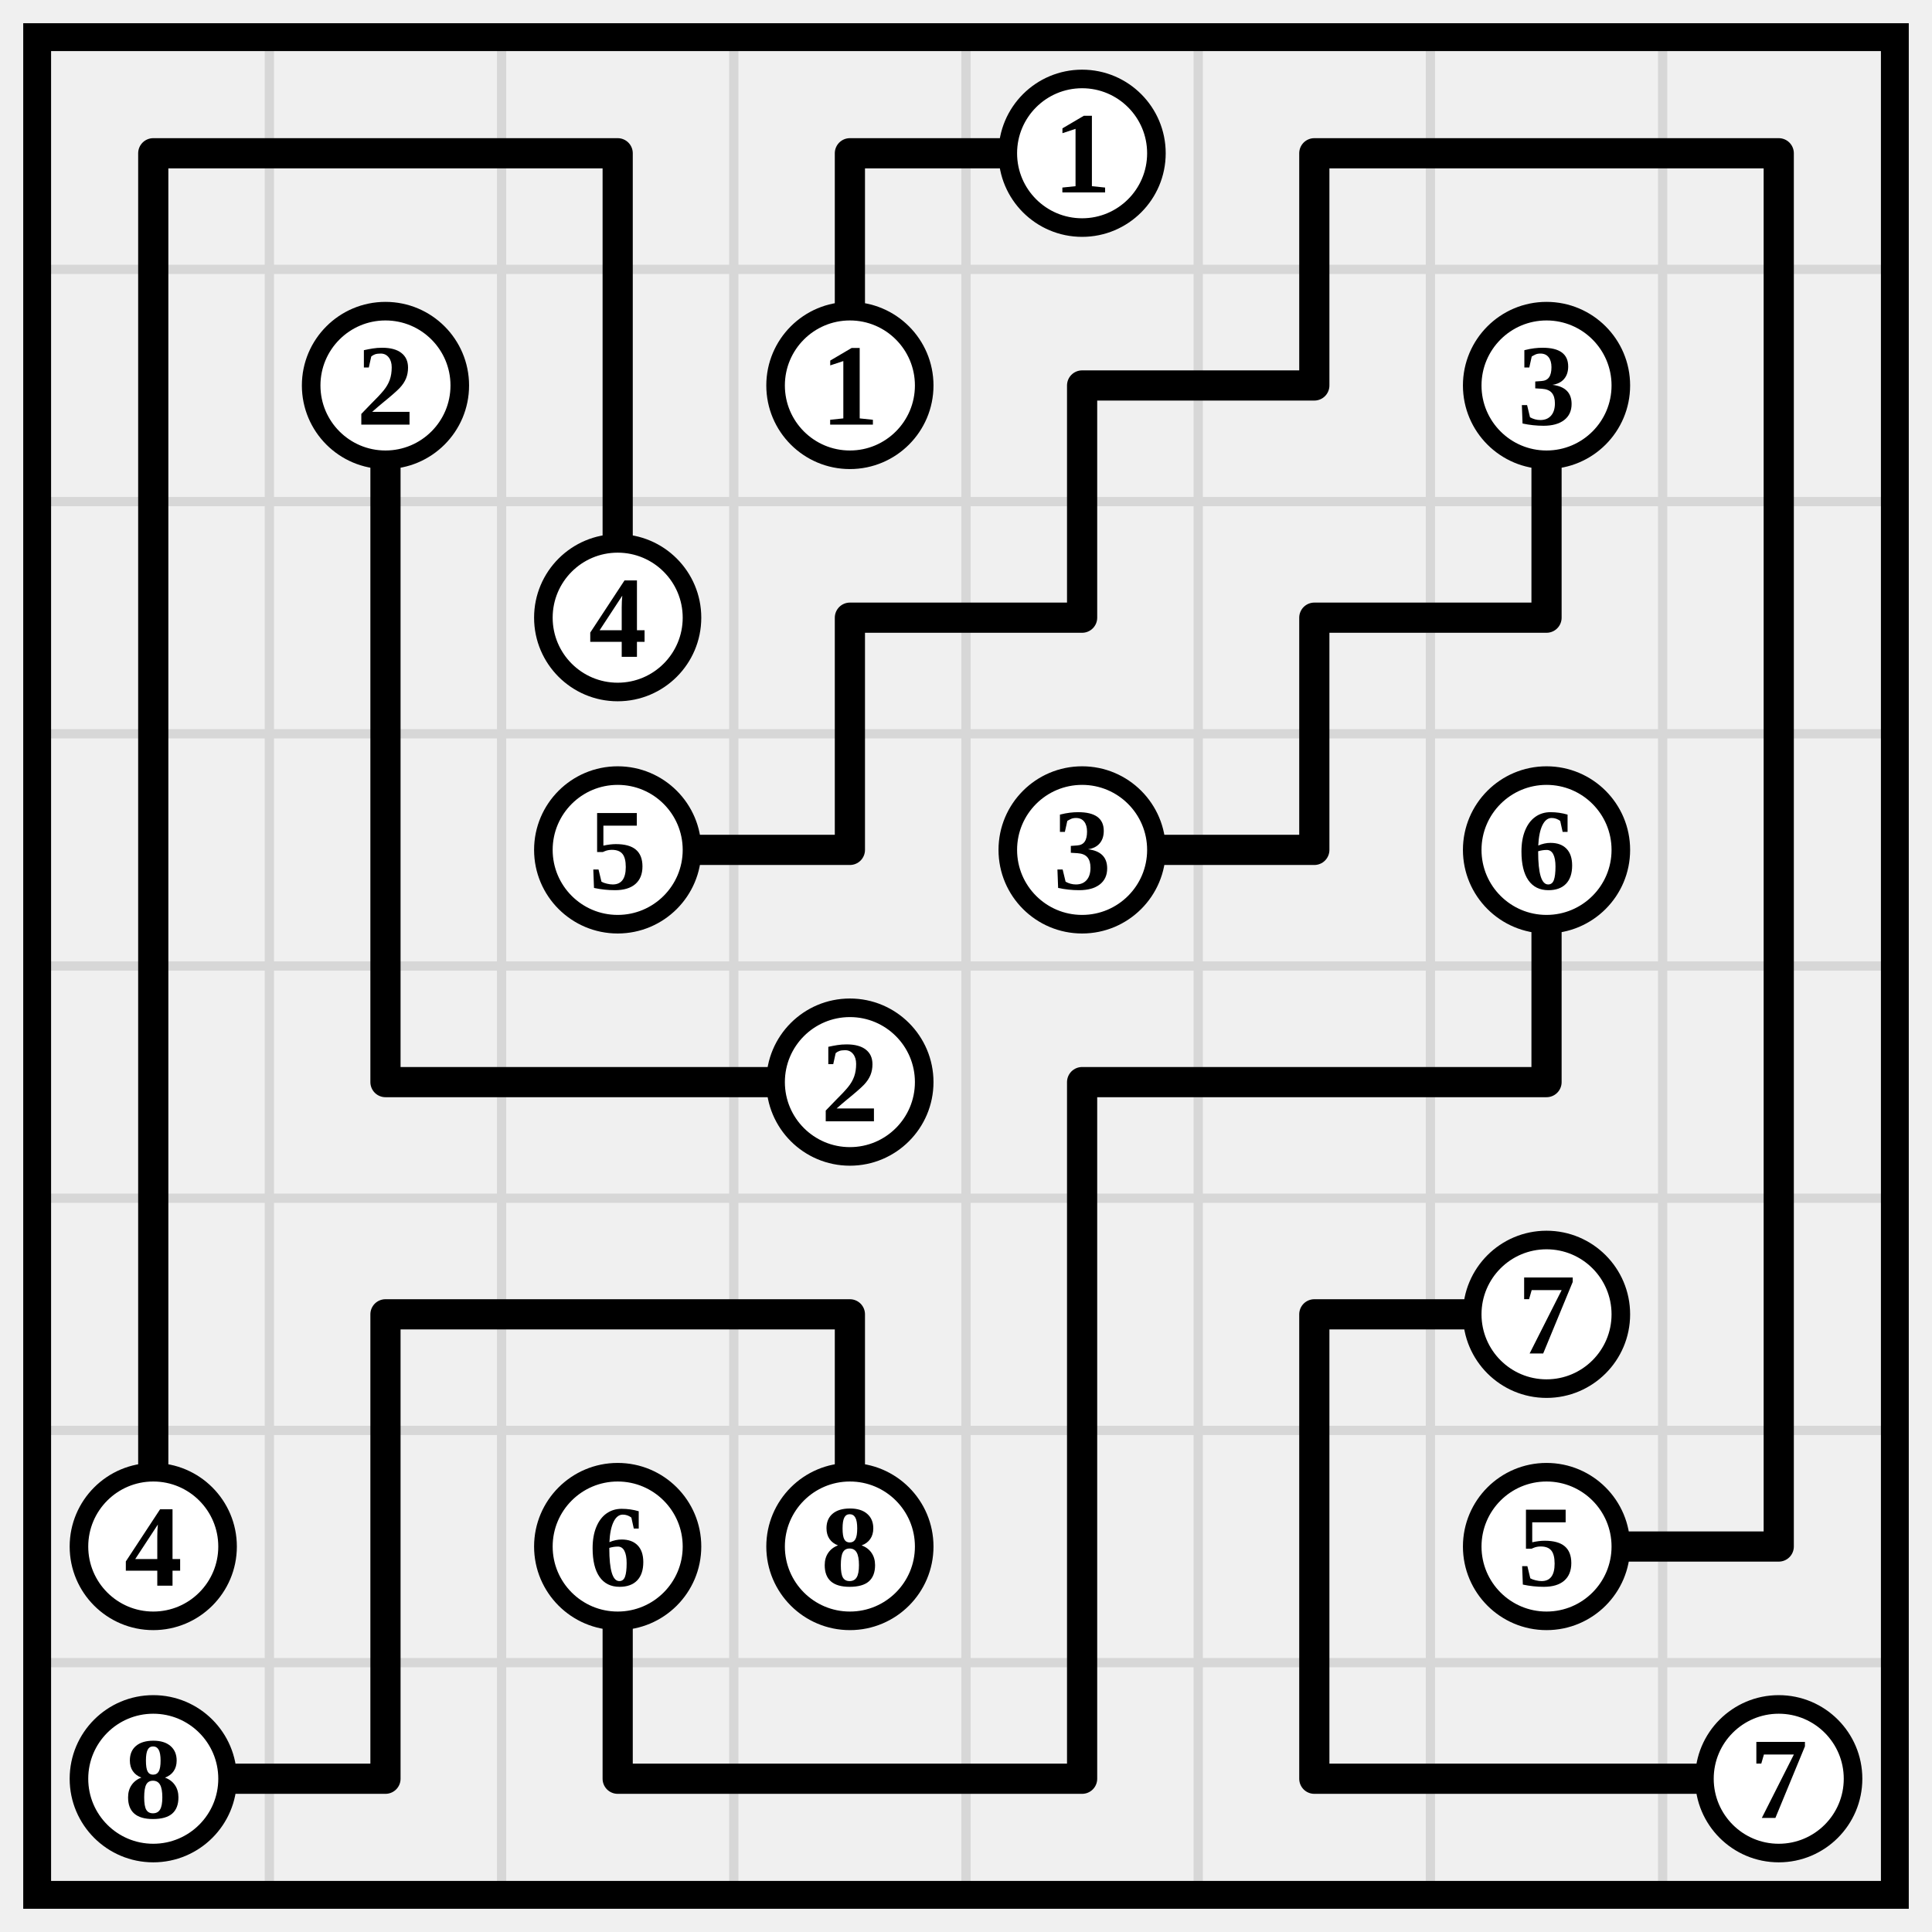
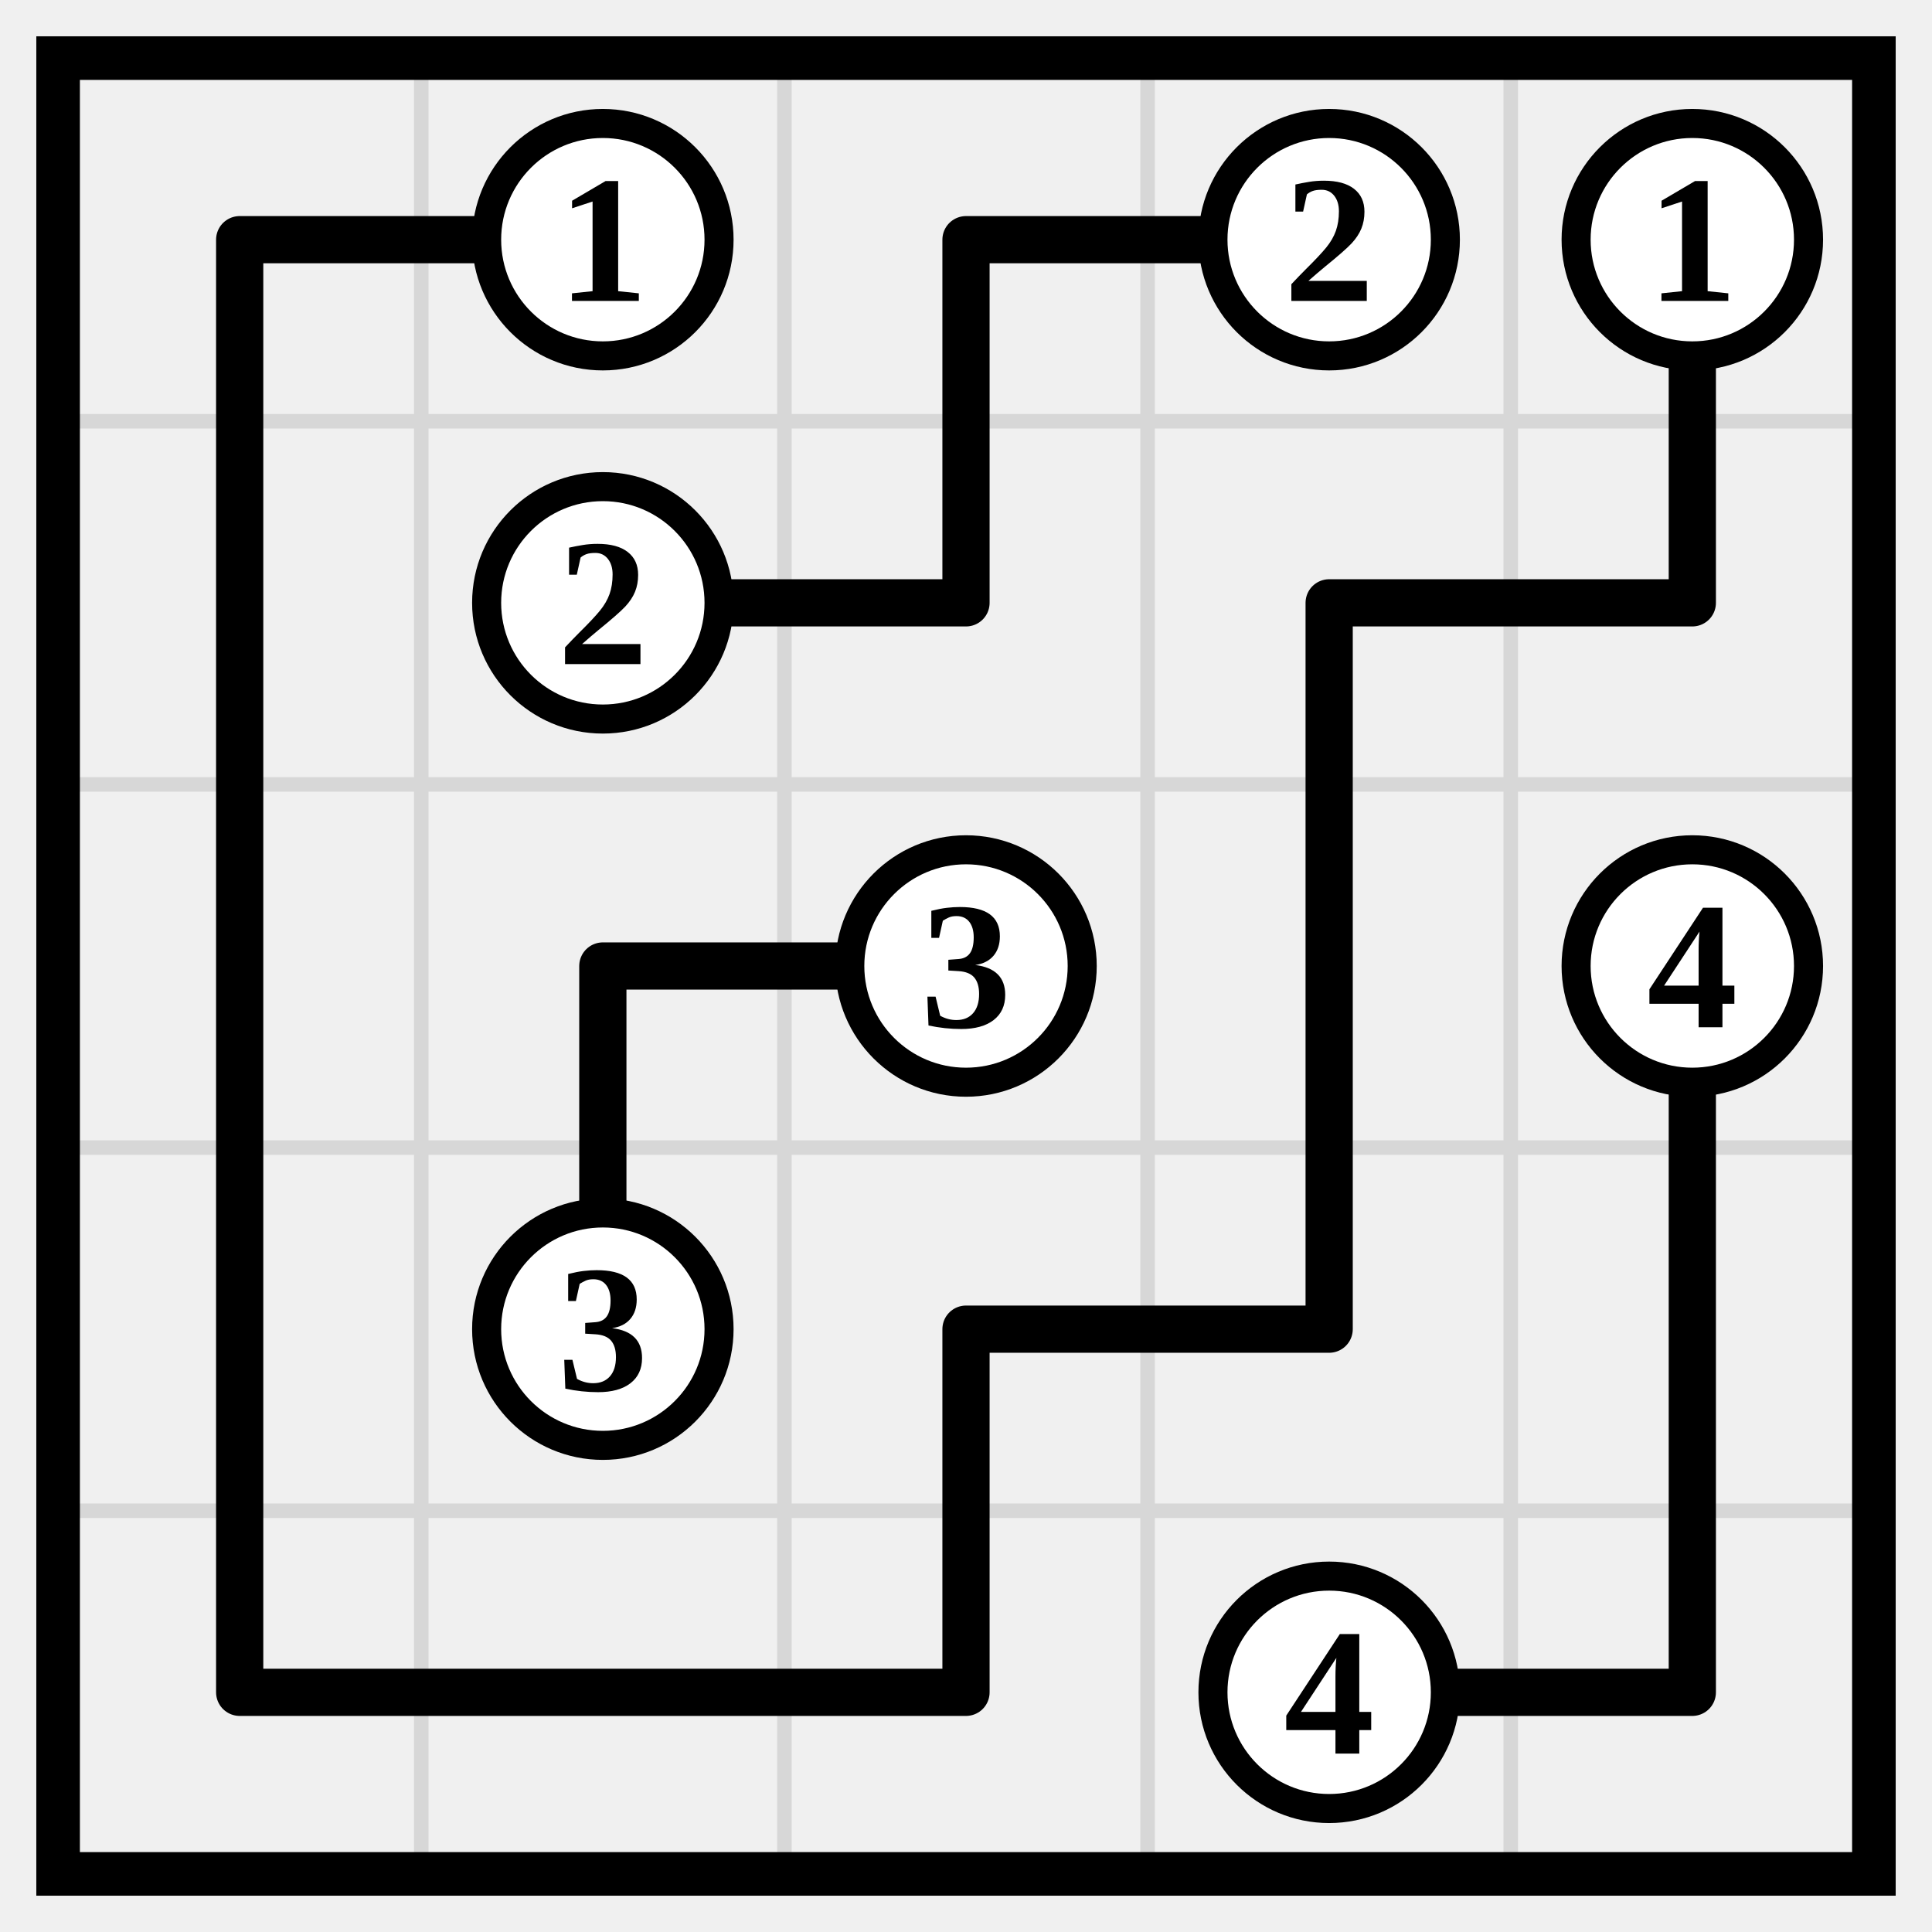
- <svg xmlns="http://www.w3.org/2000/svg" class="p" viewBox="0 0 832 832" preserveAspectRatio="xMidYMid meet" shape-rendering="geometricPrecision">
-   <path d="M16 116H816M16 216H816M16 316H816M16 416H816M16 516H816M16 616H816M16 716H816M116 16V816M216 16V816M316 16V816M416 16V816M516 16V816M616 16V816M716 16V816" fill="none" stroke="#d7d7d7" stroke-width="4" stroke-linecap="square" />
-   <rect x="16" y="16" width="800" height="800" fill="none" stroke="#000" stroke-width="12" />
-   <path d="M66 66H166M66 66V166M166 66H266M266 66V166M366 66H466M366 66V166M566 66H666M566 66V166M666 66H766M766 66V166M66 166V266M166 166V266M266 166V266M466 166H566M466 166V266M666 166V266M766 166V266M66 266V366M166 266V366M366 266H466M366 266V366M566 266H666M566 266V366M766 266V366M66 366V466M166 366V466M266 366H366M466 366H566M666 366V466M766 366V466M66 466V566M166 466H266M266 466H366M466 466H566M466 466V566M566 466H666M766 466V566M66 566V666M166 566H266M166 566V666M266 566H366M366 566V666M466 566V666M566 566H666M566 566V666M766 566V666M166 666V766M266 666V766M466 666V766M566 666V766M666 666H766M66 766H166M266 766H366M366 766H466M566 766H666M666 766H766" fill="none" stroke="#000" stroke-width="13" stroke-linecap="round" />
+ <svg xmlns="http://www.w3.org/2000/svg" class="p" viewBox="0 0 532 532" preserveAspectRatio="xMidYMid meet" shape-rendering="geometricPrecision">
+   <path d="M16 116H516M16 216H516M16 316H516M16 416H516M116 16V516M216 16V516M316 16V516M416 16V516" fill="none" stroke="#d7d7d7" stroke-width="4" stroke-linecap="square" />
+   <rect x="16" y="16" width="500" height="500" fill="none" stroke="#000" stroke-width="12" />
+   <path d="M66 66H166M66 66V166M266 66H366M266 66V166M466 66V166M66 166V266M166 166H266M366 166H466M366 166V266M66 266V366M166 266H266M166 266V366M366 266V366M466 266V366M66 366V466M266 366H366M266 366V466M466 366V466M66 466H166M166 466H266M366 466H466" fill="none" stroke="#000" stroke-width="13" stroke-linecap="round" />
+   <circle cx="166" cy="66" r="32" fill="#fff" stroke="#000" stroke-width="8" />
+   <text x="166" y="66" font-size="50" text-anchor="middle" dominant-baseline="central" fill="#000" font-weight="700">1</text>
+   <circle cx="366" cy="66" r="32" fill="#fff" stroke="#000" stroke-width="8" />
+   <text x="366" y="66" font-size="50" text-anchor="middle" dominant-baseline="central" fill="#000" font-weight="700">2</text>
  <circle cx="466" cy="66" r="32" fill="#fff" stroke="#000" stroke-width="8" />
  <text x="466" y="66" font-size="50" text-anchor="middle" dominant-baseline="central" fill="#000" font-weight="700">1</text>
  <circle cx="166" cy="166" r="32" fill="#fff" stroke="#000" stroke-width="8" />
  <text x="166" y="166" font-size="50" text-anchor="middle" dominant-baseline="central" fill="#000" font-weight="700">2</text>
-   <circle cx="366" cy="166" r="32" fill="#fff" stroke="#000" stroke-width="8" />
-   <text x="366" y="166" font-size="50" text-anchor="middle" dominant-baseline="central" fill="#000" font-weight="700">1</text>
-   <circle cx="666" cy="166" r="32" fill="#fff" stroke="#000" stroke-width="8" />
-   <text x="666" y="166" font-size="50" text-anchor="middle" dominant-baseline="central" fill="#000" font-weight="700">3</text>
  <circle cx="266" cy="266" r="32" fill="#fff" stroke="#000" stroke-width="8" />
-   <text x="266" y="266" font-size="50" text-anchor="middle" dominant-baseline="central" fill="#000" font-weight="700">4</text>
-   <circle cx="266" cy="366" r="32" fill="#fff" stroke="#000" stroke-width="8" />
-   <text x="266" y="366" font-size="50" text-anchor="middle" dominant-baseline="central" fill="#000" font-weight="700">5</text>
-   <circle cx="466" cy="366" r="32" fill="#fff" stroke="#000" stroke-width="8" />
-   <text x="466" y="366" font-size="50" text-anchor="middle" dominant-baseline="central" fill="#000" font-weight="700">3</text>
-   <circle cx="666" cy="366" r="32" fill="#fff" stroke="#000" stroke-width="8" />
-   <text x="666" y="366" font-size="50" text-anchor="middle" dominant-baseline="central" fill="#000" font-weight="700">6</text>
+   <text x="266" y="266" font-size="50" text-anchor="middle" dominant-baseline="central" fill="#000" font-weight="700">3</text>
+   <circle cx="466" cy="266" r="32" fill="#fff" stroke="#000" stroke-width="8" />
+   <text x="466" y="266" font-size="50" text-anchor="middle" dominant-baseline="central" fill="#000" font-weight="700">4</text>
+   <circle cx="166" cy="366" r="32" fill="#fff" stroke="#000" stroke-width="8" />
+   <text x="166" y="366" font-size="50" text-anchor="middle" dominant-baseline="central" fill="#000" font-weight="700">3</text>
  <circle cx="366" cy="466" r="32" fill="#fff" stroke="#000" stroke-width="8" />
-   <text x="366" y="466" font-size="50" text-anchor="middle" dominant-baseline="central" fill="#000" font-weight="700">2</text>
-   <circle cx="666" cy="566" r="32" fill="#fff" stroke="#000" stroke-width="8" />
-   <text x="666" y="566" font-size="50" text-anchor="middle" dominant-baseline="central" fill="#000" font-weight="700">7</text>
-   <circle cx="66" cy="666" r="32" fill="#fff" stroke="#000" stroke-width="8" />
-   <text x="66" y="666" font-size="50" text-anchor="middle" dominant-baseline="central" fill="#000" font-weight="700">4</text>
-   <circle cx="266" cy="666" r="32" fill="#fff" stroke="#000" stroke-width="8" />
-   <text x="266" y="666" font-size="50" text-anchor="middle" dominant-baseline="central" fill="#000" font-weight="700">6</text>
-   <circle cx="366" cy="666" r="32" fill="#fff" stroke="#000" stroke-width="8" />
-   <text x="366" y="666" font-size="50" text-anchor="middle" dominant-baseline="central" fill="#000" font-weight="700">8</text>
-   <circle cx="666" cy="666" r="32" fill="#fff" stroke="#000" stroke-width="8" />
-   <text x="666" y="666" font-size="50" text-anchor="middle" dominant-baseline="central" fill="#000" font-weight="700">5</text>
-   <circle cx="66" cy="766" r="32" fill="#fff" stroke="#000" stroke-width="8" />
-   <text x="66" y="766" font-size="50" text-anchor="middle" dominant-baseline="central" fill="#000" font-weight="700">8</text>
-   <circle cx="766" cy="766" r="32" fill="#fff" stroke="#000" stroke-width="8" />
-   <text x="766" y="766" font-size="50" text-anchor="middle" dominant-baseline="central" fill="#000" font-weight="700">7</text>
+   <text x="366" y="466" font-size="50" text-anchor="middle" dominant-baseline="central" fill="#000" font-weight="700">4</text>
</svg>
